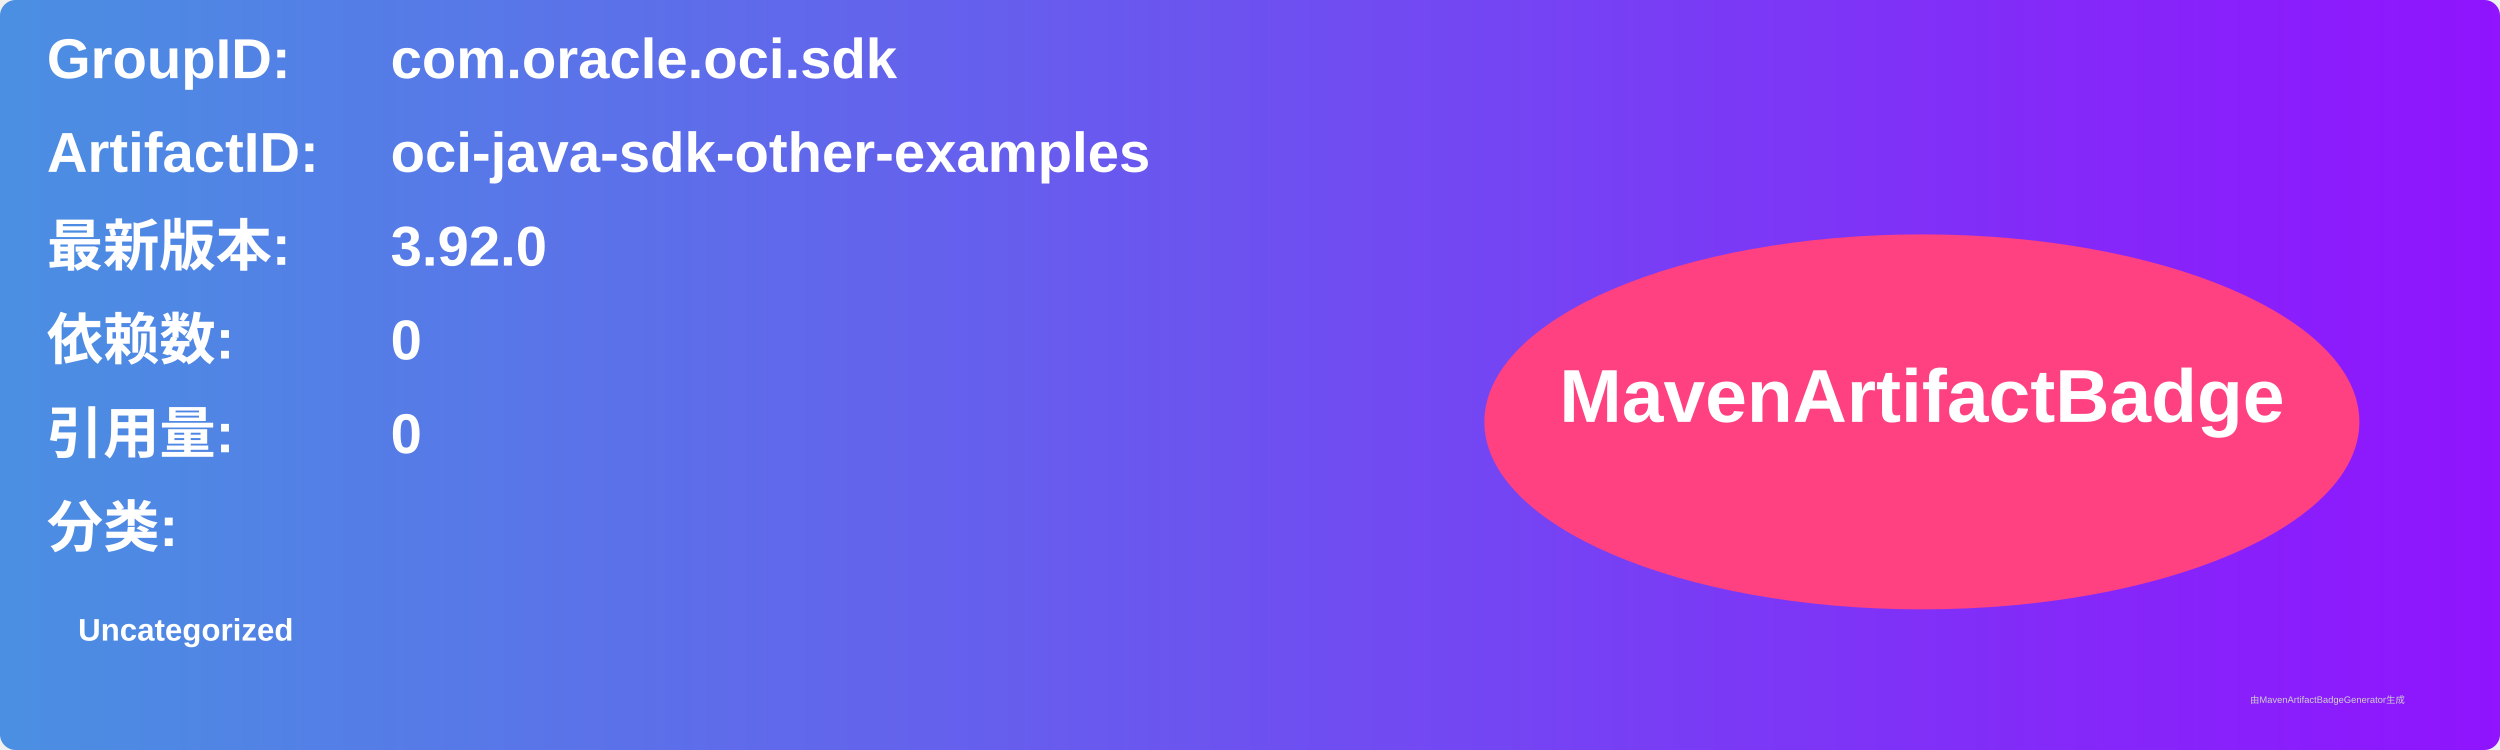
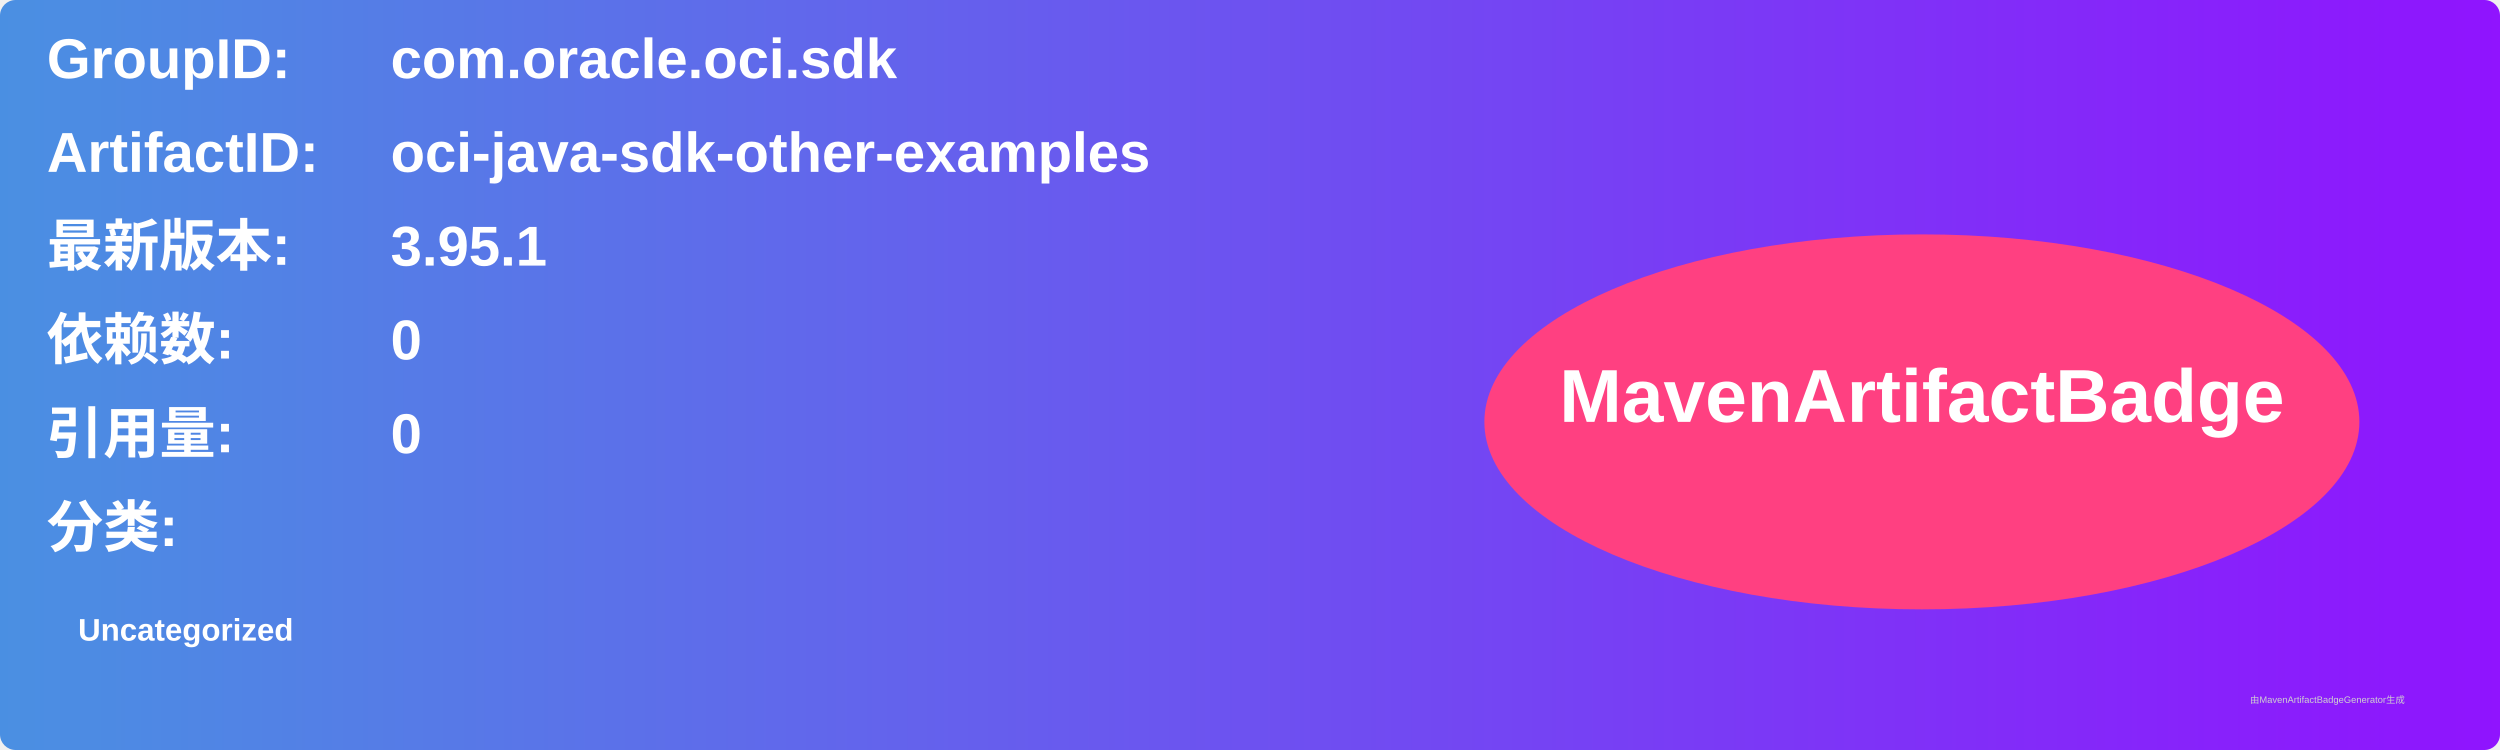
<svg xmlns="http://www.w3.org/2000/svg" width="800" height="240" viewBox="0 0 800 240">
  <linearGradient id="grad" x1="0%" y1="0%" x2="100%" y2="0%">
    <stop offset="0%" stop-color="#4a90e2" />
    <stop offset="100%" stop-color="#9013fe" />
  </linearGradient>
  <rect width="100%" height="100%" rx="5" ry="5" fill="url(#grad)" />
  <g transform="translate(15, 15)">
    <text x="0" y="10" font-family="Arial" font-size="18" fill="white" font-weight="bold" width="260">GroupID:</text>
    <text x="110" y="10" font-family="Arial" font-size="18" fill="white" font-weight="bold" width="460">com.oracle.oci.sdk</text>
    <text x="0" y="40" font-family="Arial" font-size="18" fill="white" font-weight="bold" width="260">ArtifactID:</text>
    <text x="110" y="40" font-family="Arial" font-size="18" fill="white" font-weight="bold" width="460">oci-java-sdk-other-examples</text>
    <text x="0" y="70" font-family="Arial" font-size="18" fill="white" font-weight="bold">最新版本:</text>
    <text x="110" y="70" font-family="Arial" font-size="18" fill="white" font-weight="bold">
-       <tspan font-weight="bold">3.92.0</tspan>
+       <tspan font-weight="bold">3.95.1</tspan>
    </text>
    <text x="0" y="100" font-family="Arial" font-size="18" fill="white" font-weight="bold">依赖数: </text>
    <text x="110" y="100" font-family="Arial" font-size="18" fill="white">
      <tspan font-weight="bold">0</tspan>
    </text>
    <text x="0" y="130" font-family="Arial" font-size="18" fill="white" font-weight="bold">引用量: </text>
    <text x="110" y="130" font-family="Arial" font-size="18" fill="white">
      <tspan font-weight="bold">0</tspan>
    </text>
    <text x="0" y="160" font-family="Arial" font-size="18" fill="white" font-weight="bold">分类:</text>
    <text x="10" y="190" font-family="Arial" font-size="10" fill="white">
      <tspan font-weight="bold">Uncategorized</tspan>
    </text>
    <ellipse cx="600" cy="120" rx="140" ry="60" fill="#ff4081" />
    <text x="600" y="120" text-anchor="middle" font-family="Arial" font-size="24" fill="white" font-weight="bold">MavenArtifactBadge</text>
  </g>
  <text x="720" y="225" font-family="Arial" font-size="3" fill="#d0d0d0">由MavenArtifactBadgeGenerator生成</text>
</svg>
